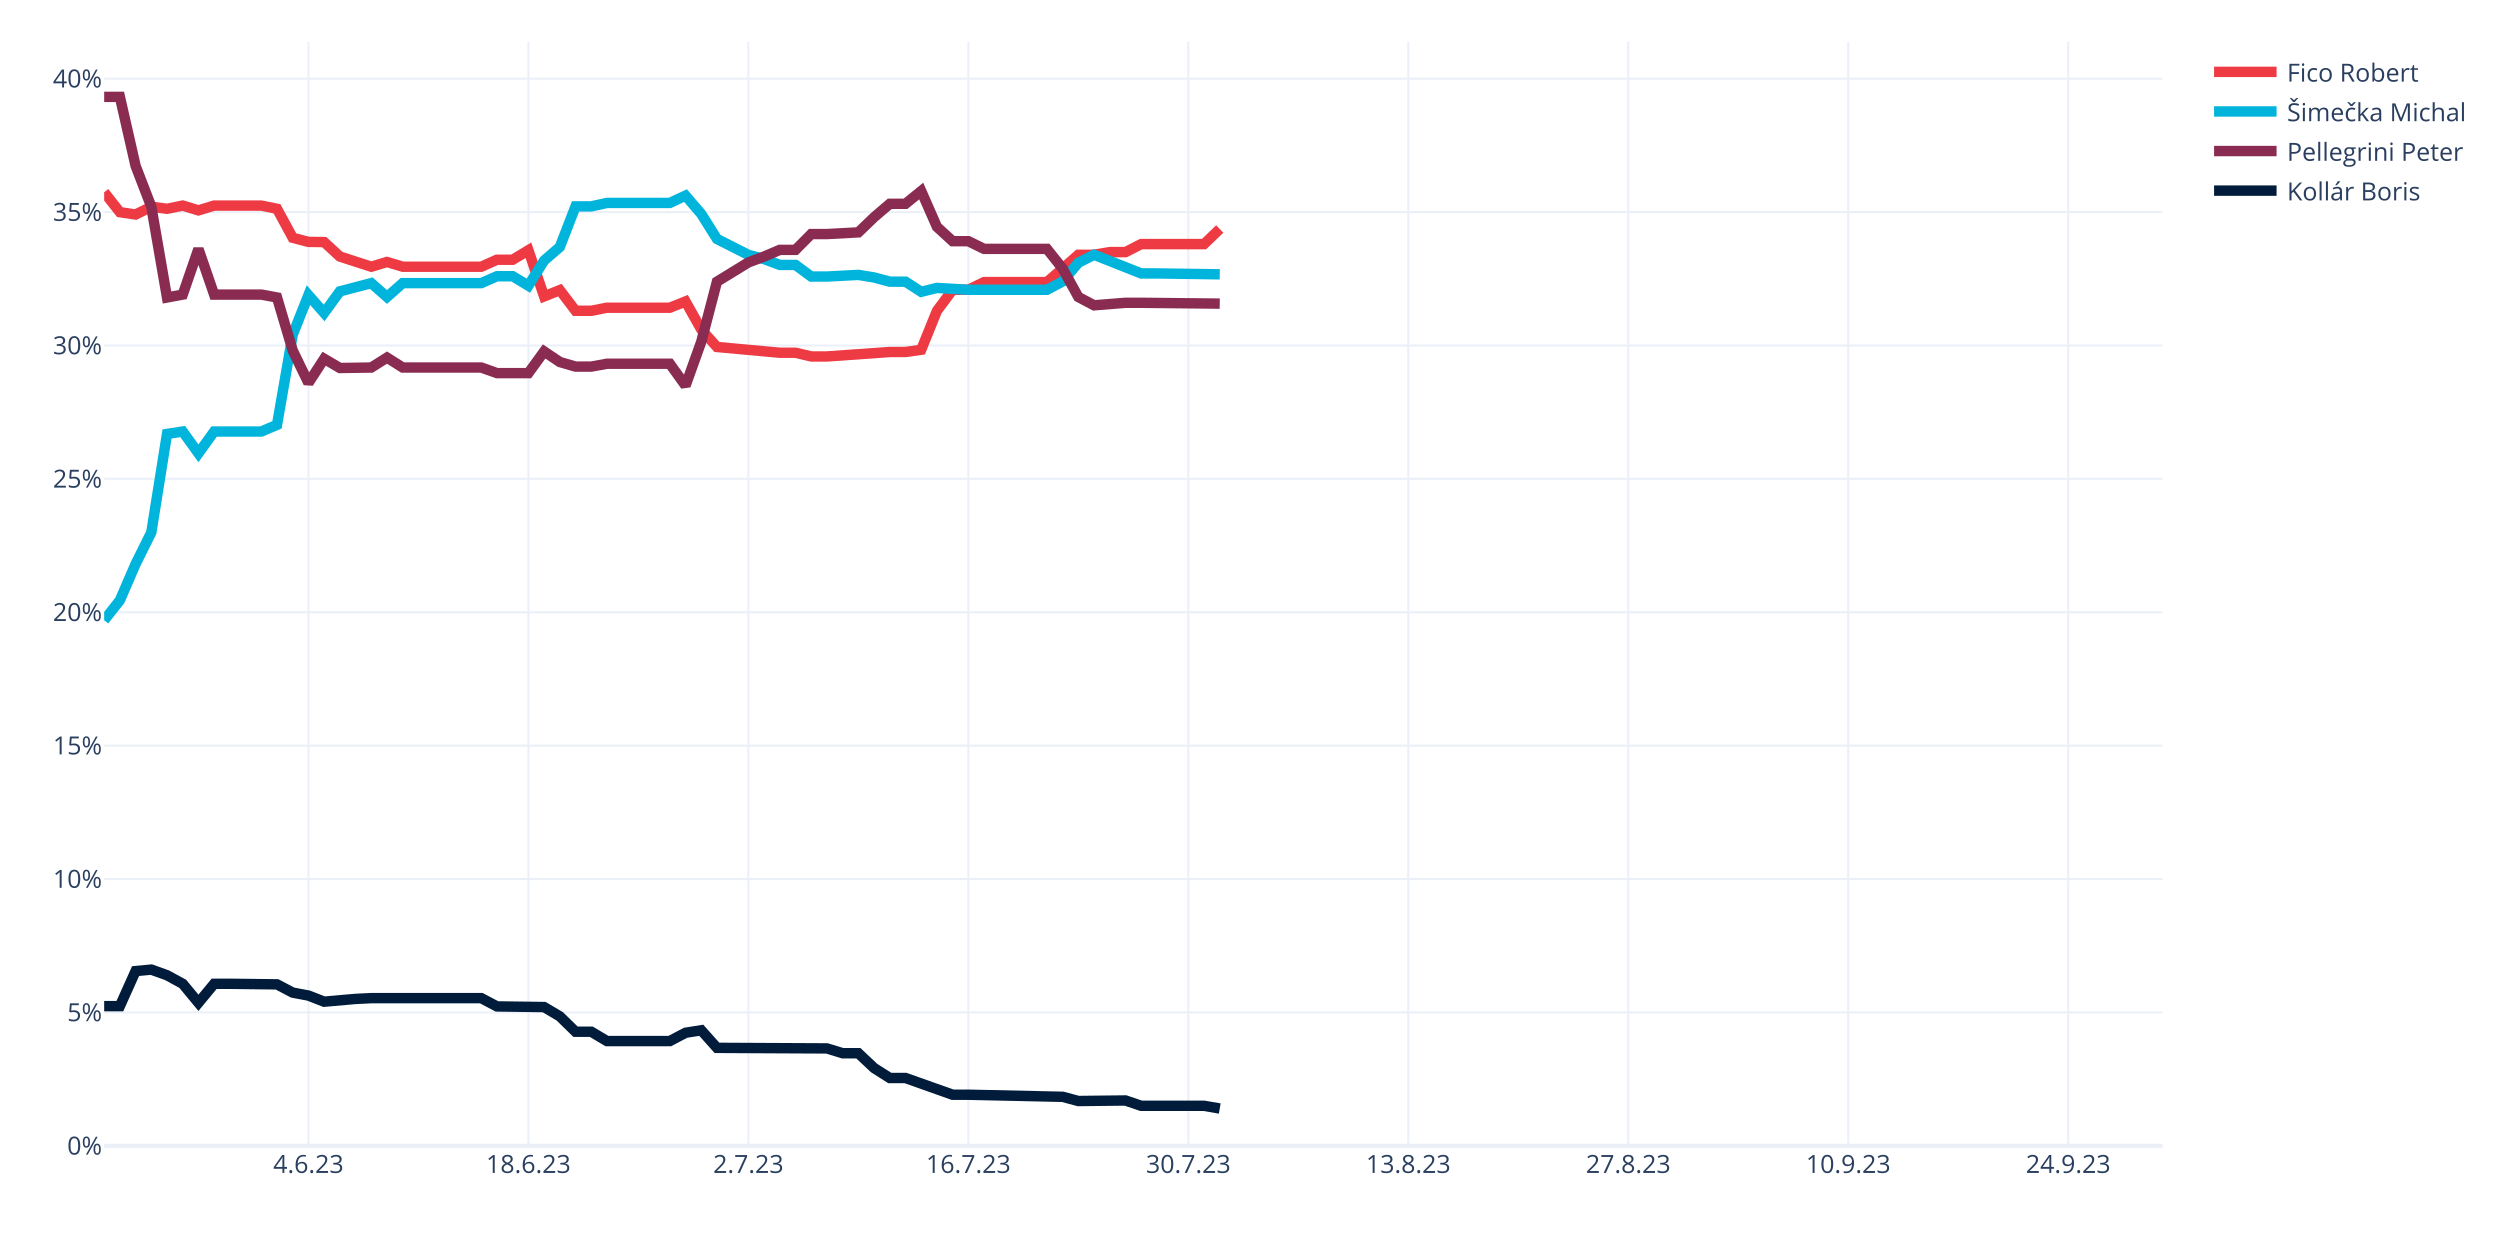
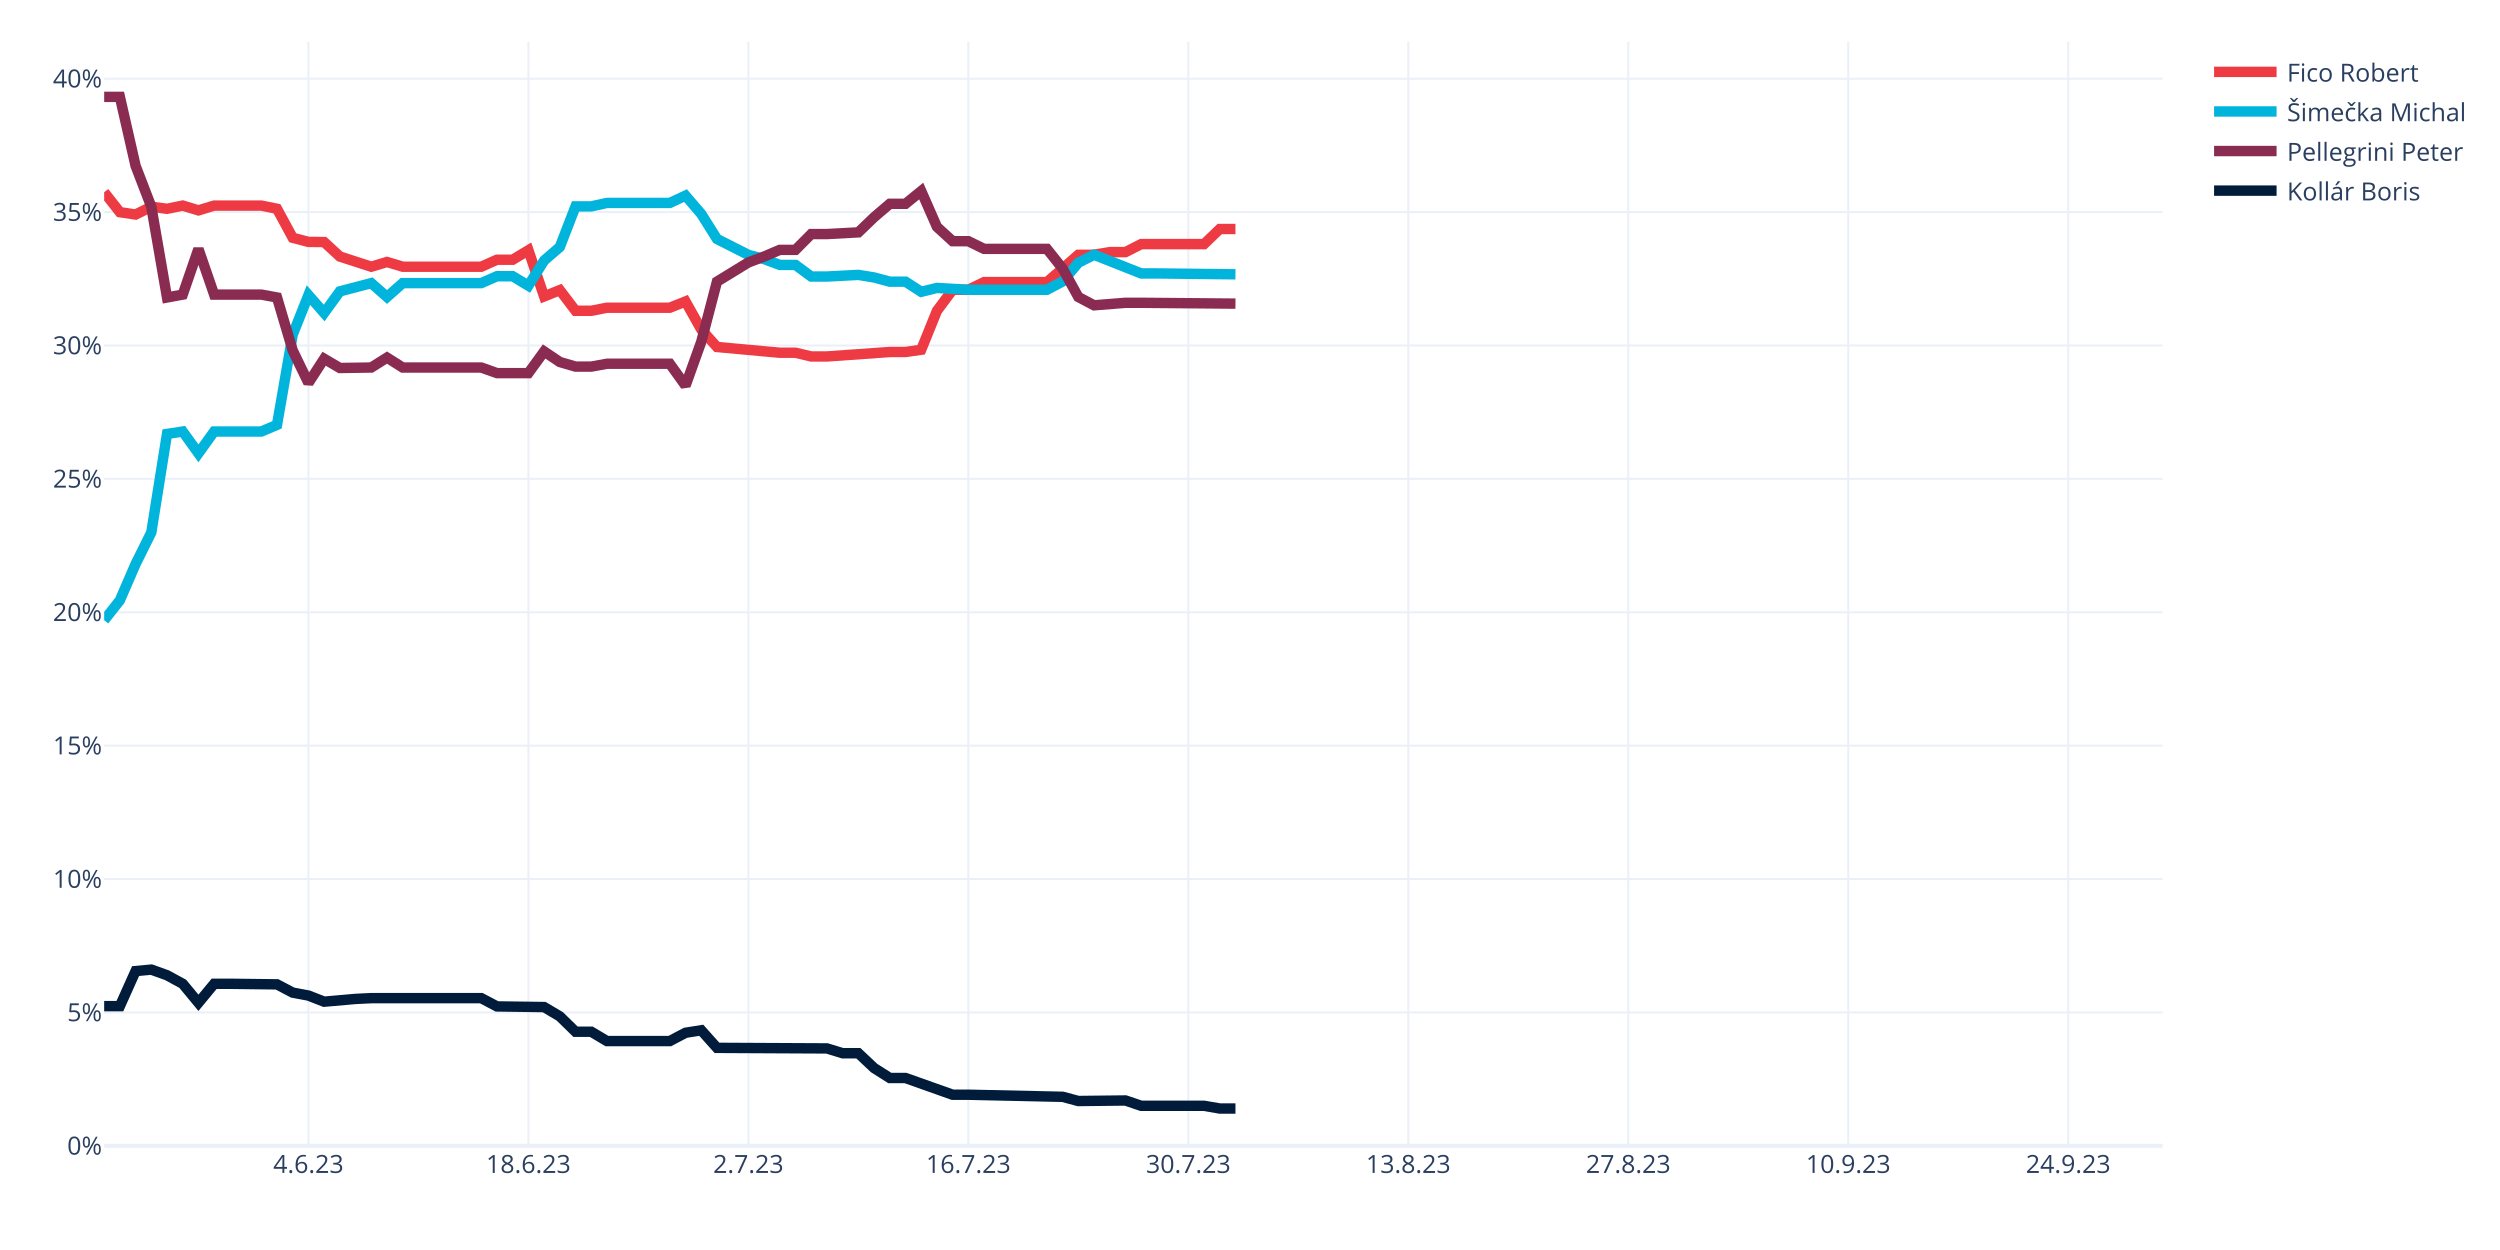
<svg xmlns="http://www.w3.org/2000/svg" class="main-svg" width="1200" height="600" style="" viewBox="0 0 1200 600">
  <rect x="0" y="0" width="1200" height="600" style="fill: rgb(255, 255, 255); fill-opacity: 1;" />
-   <defs id="defs-7c0fc3">
+   <defs id="defs-50efb1">
    <g class="clips">
-       <clipPath id="clip7c0fc3xyplot" class="plotclip">
+       <clipPath id="clip50efb1xyplot" class="plotclip">
        <rect width="988" height="530" />
      </clipPath>
-       <clipPath class="axesclip" id="clip7c0fc3x">
+       <clipPath class="axesclip" id="clip50efb1x">
        <rect x="50" y="0" width="988" height="600" />
      </clipPath>
-       <clipPath class="axesclip" id="clip7c0fc3y">
+       <clipPath class="axesclip" id="clip50efb1y">
        <rect x="0" y="20" width="1200" height="530" />
      </clipPath>
-       <clipPath class="axesclip" id="clip7c0fc3xy">
+       <clipPath class="axesclip" id="clip50efb1xy">
        <rect x="50" y="20" width="988" height="530" />
      </clipPath>
    </g>
    <g class="gradients" />
    <g class="patterns" />
  </defs>
  <g class="bglayer" />
  <g class="layer-below">
    <g class="imagelayer" />
    <g class="shapelayer" />
  </g>
  <g class="cartesianlayer">
    <g class="subplot xy">
      <g class="layer-subplot">
        <g class="shapelayer" />
        <g class="imagelayer" />
      </g>
      <g class="minor-gridlayer">
        <g class="x" />
        <g class="y" />
      </g>
      <g class="gridlayer">
        <g class="x">
          <path class="xgrid crisp" transform="translate(148.05,0)" d="M0,20v530" style="stroke: rgb(235, 240, 248); stroke-opacity: 1; stroke-width: 1px;" />
          <path class="xgrid crisp" transform="translate(253.63,0)" d="M0,20v530" style="stroke: rgb(235, 240, 248); stroke-opacity: 1; stroke-width: 1px;" />
          <path class="xgrid crisp" transform="translate(359.22,0)" d="M0,20v530" style="stroke: rgb(235, 240, 248); stroke-opacity: 1; stroke-width: 1px;" />
          <path class="xgrid crisp" transform="translate(464.81,0)" d="M0,20v530" style="stroke: rgb(235, 240, 248); stroke-opacity: 1; stroke-width: 1px;" />
          <path class="xgrid crisp" transform="translate(570.4,0)" d="M0,20v530" style="stroke: rgb(235, 240, 248); stroke-opacity: 1; stroke-width: 1px;" />
          <path class="xgrid crisp" transform="translate(675.98,0)" d="M0,20v530" style="stroke: rgb(235, 240, 248); stroke-opacity: 1; stroke-width: 1px;" />
          <path class="xgrid crisp" transform="translate(781.57,0)" d="M0,20v530" style="stroke: rgb(235, 240, 248); stroke-opacity: 1; stroke-width: 1px;" />
          <path class="xgrid crisp" transform="translate(887.16,0)" d="M0,20v530" style="stroke: rgb(235, 240, 248); stroke-opacity: 1; stroke-width: 1px;" />
          <path class="xgrid crisp" transform="translate(992.75,0)" d="M0,20v530" style="stroke: rgb(235, 240, 248); stroke-opacity: 1; stroke-width: 1px;" />
        </g>
        <g class="y">
          <path class="ygrid crisp" transform="translate(0,485.97)" d="M50,0h988" style="stroke: rgb(235, 240, 248); stroke-opacity: 1; stroke-width: 1px;" />
          <path class="ygrid crisp" transform="translate(0,421.94)" d="M50,0h988" style="stroke: rgb(235, 240, 248); stroke-opacity: 1; stroke-width: 1px;" />
          <path class="ygrid crisp" transform="translate(0,357.91)" d="M50,0h988" style="stroke: rgb(235, 240, 248); stroke-opacity: 1; stroke-width: 1px;" />
          <path class="ygrid crisp" transform="translate(0,293.89)" d="M50,0h988" style="stroke: rgb(235, 240, 248); stroke-opacity: 1; stroke-width: 1px;" />
          <path class="ygrid crisp" transform="translate(0,229.86)" d="M50,0h988" style="stroke: rgb(235, 240, 248); stroke-opacity: 1; stroke-width: 1px;" />
          <path class="ygrid crisp" transform="translate(0,165.83)" d="M50,0h988" style="stroke: rgb(235, 240, 248); stroke-opacity: 1; stroke-width: 1px;" />
          <path class="ygrid crisp" transform="translate(0,101.8)" d="M50,0h988" style="stroke: rgb(235, 240, 248); stroke-opacity: 1; stroke-width: 1px;" />
          <path class="ygrid crisp" transform="translate(0,37.77)" d="M50,0h988" style="stroke: rgb(235, 240, 248); stroke-opacity: 1; stroke-width: 1px;" />
        </g>
      </g>
      <g class="zerolinelayer">
        <path class="yzl zl crisp" transform="translate(0,550)" d="M50,0h988" style="stroke: rgb(235, 240, 248); stroke-opacity: 1; stroke-width: 2px;" />
      </g>
      <path class="xlines-below" />
      <path class="ylines-below" />
      <g class="overlines-below" />
      <g class="xaxislayer-below" />
      <g class="yaxislayer-below" />
      <g class="overaxes-below" />
-       <g class="plot" transform="translate(50,20)" clip-path="url(#clip7c0fc3xyplot)">
+       <g class="plot" transform="translate(50,20)" clip-path="url(#clip50efb1xyplot)">
        <g class="scatterlayer mlayer">
-           <g class="trace scatter traceac817f" style="stroke-miterlimit: 2; opacity: 1;">
-             <g class="fills" />
-             <g class="errorbars" />
-             <g class="lines">
-               <path class="js-line" d="M0,72.27L7.54,81.85L15.08,82.97L22.63,79.23L30.17,80.22L37.71,78.68L45.25,80.98L52.79,78.68L60.34,78.68L75.42,78.68L82.96,80.22L90.5,94.13L98.05,96.11L105.59,96.19L113.13,103.14L128.21,108.02L135.76,105.75L143.3,108.02L150.84,108.02L181.01,108.02L188.55,104.66L196.09,104.66L203.63,100.12L211.18,122.28L218.72,119.25L226.26,129.17L233.8,129.17L241.34,127.7L248.89,127.7L271.51,127.7L279.05,124.7L286.6,138.16L294.14,146.55L324.31,149.32L331.85,149.32L339.39,151.1L346.93,151.1L377.1,148.96L384.64,148.96L392.18,147.88L399.73,129.21L407.27,119.09L414.81,119.09L422.35,115.41L429.89,115.41L452.52,115.41L460.06,108.92L467.6,102.3L475.15,102.29L482.69,101.01L490.23,101.01L497.77,97.17L505.31,97.17L527.94,97.17L535.48,89.92" style="vector-effect: none; fill: none; stroke: rgb(238, 58, 67); stroke-opacity: 1; stroke-width: 5px; opacity: 1;" />
-             </g>
-             <g class="points" />
-             <g class="text" />
-           </g>
-           <g class="trace scatter trace32887e" style="stroke-miterlimit: 2; opacity: 1;">
-             <g class="fills" />
-             <g class="errorbars" />
-             <g class="lines">
-               <path class="js-line" d="M0,277.72L7.54,268.14L15.08,250.74L22.63,235.55L30.17,188.3L37.71,187.13L45.25,197.6L52.79,187.13L60.34,187.13L75.42,187.13L82.96,183.93L90.5,140.64L98.05,121.64L105.59,130.23L113.13,119.86L128.21,115.9L135.76,122.55L143.3,115.9L150.84,115.9L181.01,115.9L188.55,112.59L196.09,112.59L203.63,117.13L211.18,105.06L218.72,98.54L226.26,79.06L233.8,79.06L241.34,77.41L248.89,77.41L271.51,77.41L279.05,73.89L286.6,82.69L294.14,94.7L309.22,102.34L316.76,104.35L324.31,107.16L331.85,107.16L339.39,112.74L346.93,112.74L362.02,111.95L369.56,113.18L377.1,115.2L384.64,115.2L392.18,120.07L399.73,118.21L414.81,119.09L422.35,119.09L452.52,119.09L460.06,115.11L467.6,106.1L475.15,102.29L497.77,111.25L505.31,111.25L535.48,111.67" style="vector-effect: none; fill: none; stroke: rgb(0, 180, 219); stroke-opacity: 1; stroke-width: 5px; opacity: 1;" />
-             </g>
-             <g class="points" />
-             <g class="text" />
-           </g>
-           <g class="trace scatter trace0ff301" style="stroke-miterlimit: 2; opacity: 1;">
-             <g class="fills" />
-             <g class="errorbars" />
-             <g class="lines">
-               <path class="js-line" d="M0,26.5L7.54,26.5L15.08,59.61L22.63,79.23L30.17,122.79L37.71,121.4L45.25,99.51L52.79,121.4L60.34,121.4L75.42,121.4L82.96,122.79L90.5,148.21L98.05,163.81L105.59,152.2L113.13,156.64L128.21,156.41L135.76,151.65L143.3,156.41L150.84,156.41L181.01,156.41L188.55,159.1L203.63,159.1L211.18,148.7L218.72,153.77L226.26,155.97L233.8,155.97L241.34,154.6L271.51,154.6L279.05,165.11L286.6,144.06L294.14,115.2L309.22,105.96L316.76,103.14L324.31,99.93L331.85,99.93L339.39,92.35L346.93,92.35L362.02,91.53L369.56,84.27L377.1,77.82L384.64,77.82L392.18,71.7L399.73,88.89L407.27,95.78L414.81,95.78L422.35,99.46L429.89,99.46L452.52,99.46L460.06,108.92L467.6,122.55L475.15,126.55L490.23,125.34L497.77,125.34L535.48,125.74" style="vector-effect: none; fill: none; stroke: rgb(138, 44, 81); stroke-opacity: 1; stroke-width: 5px; opacity: 1;" />
-             </g>
-             <g class="points" />
-             <g class="text" />
-           </g>
-           <g class="trace scatter tracebf3214" style="stroke-miterlimit: 2; opacity: 1;">
-             <g class="fills" />
-             <g class="errorbars" />
-             <g class="lines">
-               <path class="js-line" d="M0,462.94L7.54,462.94L15.08,446.12L22.63,445.41L30.17,448.12L37.71,452.22L45.25,461.34L52.79,452.22L60.34,452.22L82.96,452.49L90.5,456.45L98.05,457.87L105.59,460.81L120.67,459.48L128.21,459.11L150.84,459.11L158.38,459.11L181.01,459.11L188.55,463.08L211.18,463.39L218.72,467.87L226.26,475.23L233.8,475.23L241.34,479.71L248.89,479.71L271.51,479.71L279.05,475.73L286.6,474.53L294.14,482.97L346.93,483.24L354.47,485.55L362.02,485.55L369.56,492.66L377.1,497.44L384.64,497.44L407.27,505.47L414.81,505.47L460.06,506.47L467.6,508.49L490.23,508.23L497.77,510.79L527.94,510.79L535.48,512.09" style="vector-effect: none; fill: none; stroke: rgb(1, 27, 58); stroke-opacity: 1; stroke-width: 5px; opacity: 1;" />
+           <g class="trace scatter tracee57956" style="stroke-miterlimit: 2; opacity: 1;">
+             <g class="fills" />
+             <g class="errorbars" />
+             <g class="lines">
+               <path class="js-line" d="M0,72.27L7.54,81.85L15.08,82.97L22.63,79.23L30.17,80.22L37.71,78.68L45.25,80.98L52.79,78.68L60.34,78.68L75.42,78.68L82.96,80.22L90.5,94.13L98.05,96.11L105.59,96.19L113.13,103.14L128.21,108.02L135.76,105.75L143.3,108.02L150.84,108.02L181.01,108.02L188.55,104.66L196.09,104.66L203.63,100.12L211.18,122.28L218.72,119.25L226.26,129.17L233.8,129.17L241.34,127.7L248.89,127.7L271.51,127.7L279.05,124.7L286.6,138.16L294.14,146.55L324.31,149.32L331.85,149.32L339.39,151.1L346.93,151.1L377.1,148.96L384.64,148.96L392.18,147.88L399.73,129.21L407.27,119.09L414.81,119.09L422.35,115.41L429.89,115.41L452.52,115.41L460.06,108.92L467.6,102.3L475.15,102.29L482.69,101.01L490.23,101.01L497.77,97.17L505.31,97.17L527.94,97.17L535.48,89.92L543.02,89.92" style="vector-effect: none; fill: none; stroke: rgb(238, 58, 67); stroke-opacity: 1; stroke-width: 5px; opacity: 1;" />
+             </g>
+             <g class="points" />
+             <g class="text" />
+           </g>
+           <g class="trace scatter trace698c0d" style="stroke-miterlimit: 2; opacity: 1;">
+             <g class="fills" />
+             <g class="errorbars" />
+             <g class="lines">
+               <path class="js-line" d="M0,277.72L7.54,268.14L15.08,250.74L22.63,235.55L30.17,188.3L37.71,187.13L45.25,197.6L52.79,187.13L60.34,187.13L75.42,187.13L82.96,183.93L90.5,140.64L98.05,121.64L105.59,130.23L113.13,119.86L128.21,115.9L135.76,122.55L143.3,115.9L150.84,115.9L181.01,115.9L188.55,112.59L196.09,112.59L203.63,117.13L211.18,105.06L218.72,98.54L226.26,79.06L233.8,79.06L241.34,77.41L248.89,77.41L271.51,77.41L279.05,73.89L286.6,82.69L294.14,94.7L309.22,102.34L316.76,104.35L324.31,107.16L331.85,107.16L339.39,112.74L346.93,112.74L362.02,111.95L369.56,113.18L377.1,115.2L384.64,115.2L392.18,120.07L399.73,118.21L414.81,119.09L422.35,119.09L452.52,119.09L460.06,115.11L467.6,106.1L475.15,102.29L497.77,111.25L505.31,111.25L543.02,111.67" style="vector-effect: none; fill: none; stroke: rgb(0, 180, 219); stroke-opacity: 1; stroke-width: 5px; opacity: 1;" />
+             </g>
+             <g class="points" />
+             <g class="text" />
+           </g>
+           <g class="trace scatter trace0fed21" style="stroke-miterlimit: 2; opacity: 1;">
+             <g class="fills" />
+             <g class="errorbars" />
+             <g class="lines">
+               <path class="js-line" d="M0,26.5L7.54,26.5L15.08,59.61L22.63,79.23L30.17,122.79L37.71,121.4L45.25,99.51L52.79,121.4L60.34,121.4L75.42,121.4L82.96,122.79L90.5,148.21L98.05,163.81L105.59,152.2L113.13,156.64L128.21,156.41L135.76,151.65L143.3,156.41L150.84,156.41L181.01,156.41L188.55,159.1L203.63,159.1L211.18,148.7L218.72,153.77L226.26,155.97L233.8,155.97L241.34,154.6L271.51,154.6L279.05,165.11L286.6,144.06L294.14,115.2L309.22,105.96L316.76,103.14L324.31,99.93L331.85,99.93L339.39,92.35L346.93,92.35L362.02,91.53L369.56,84.27L377.1,77.82L384.64,77.82L392.18,71.7L399.73,88.89L407.27,95.78L414.81,95.78L422.35,99.46L429.89,99.46L452.52,99.46L460.06,108.92L467.6,122.55L475.15,126.55L490.23,125.34L497.77,125.34L543.02,125.74" style="vector-effect: none; fill: none; stroke: rgb(138, 44, 81); stroke-opacity: 1; stroke-width: 5px; opacity: 1;" />
+             </g>
+             <g class="points" />
+             <g class="text" />
+           </g>
+           <g class="trace scatter trace06c9d9" style="stroke-miterlimit: 2; opacity: 1;">
+             <g class="fills" />
+             <g class="errorbars" />
+             <g class="lines">
+               <path class="js-line" d="M0,462.94L7.54,462.94L15.08,446.12L22.63,445.41L30.17,448.12L37.71,452.22L45.25,461.34L52.79,452.22L60.34,452.22L82.96,452.49L90.5,456.45L98.05,457.87L105.59,460.81L120.67,459.48L128.21,459.11L150.84,459.11L158.38,459.11L181.01,459.11L188.55,463.08L211.18,463.39L218.72,467.87L226.26,475.23L233.8,475.23L241.34,479.71L248.89,479.71L271.51,479.71L279.05,475.73L286.6,474.53L294.14,482.97L346.93,483.24L354.47,485.55L362.02,485.55L369.56,492.66L377.1,497.44L384.64,497.44L407.27,505.47L414.81,505.47L460.06,506.47L467.6,508.49L490.23,508.23L497.77,510.79L527.94,510.79L535.48,512.09L543.02,512.09" style="vector-effect: none; fill: none; stroke: rgb(1, 27, 58); stroke-opacity: 1; stroke-width: 5px; opacity: 1;" />
            </g>
            <g class="points" />
            <g class="text" />
          </g>
        </g>
      </g>
      <g class="overplot" />
      <path class="xlines-above crisp" d="M0,0" style="fill: none;" />
      <path class="ylines-above crisp" d="M0,0" style="fill: none;" />
      <g class="overlines-above" />
      <g class="xaxislayer-above">
        <g class="xtick">
          <text text-anchor="middle" x="0" y="563" transform="translate(148.05,0)" style="font-family: 'Open Sans', verdana, arial, sans-serif; font-size: 12px; fill: rgb(42, 63, 95); fill-opacity: 1; white-space: pre; opacity: 1;">4.6.23</text>
        </g>
        <g class="xtick">
          <text text-anchor="middle" x="0" y="563" style="font-family: 'Open Sans', verdana, arial, sans-serif; font-size: 12px; fill: rgb(42, 63, 95); fill-opacity: 1; white-space: pre; opacity: 1;" transform="translate(253.63,0)">18.6.23</text>
        </g>
        <g class="xtick">
          <text text-anchor="middle" x="0" y="563" style="font-family: 'Open Sans', verdana, arial, sans-serif; font-size: 12px; fill: rgb(42, 63, 95); fill-opacity: 1; white-space: pre; opacity: 1;" transform="translate(359.22,0)">2.7.23</text>
        </g>
        <g class="xtick">
          <text text-anchor="middle" x="0" y="563" style="font-family: 'Open Sans', verdana, arial, sans-serif; font-size: 12px; fill: rgb(42, 63, 95); fill-opacity: 1; white-space: pre; opacity: 1;" transform="translate(464.81,0)">16.7.23</text>
        </g>
        <g class="xtick">
          <text text-anchor="middle" x="0" y="563" style="font-family: 'Open Sans', verdana, arial, sans-serif; font-size: 12px; fill: rgb(42, 63, 95); fill-opacity: 1; white-space: pre; opacity: 1;" transform="translate(570.4,0)">30.7.23</text>
        </g>
        <g class="xtick">
          <text text-anchor="middle" x="0" y="563" style="font-family: 'Open Sans', verdana, arial, sans-serif; font-size: 12px; fill: rgb(42, 63, 95); fill-opacity: 1; white-space: pre; opacity: 1;" transform="translate(675.98,0)">13.8.23</text>
        </g>
        <g class="xtick">
          <text text-anchor="middle" x="0" y="563" style="font-family: 'Open Sans', verdana, arial, sans-serif; font-size: 12px; fill: rgb(42, 63, 95); fill-opacity: 1; white-space: pre; opacity: 1;" transform="translate(781.57,0)">27.8.23</text>
        </g>
        <g class="xtick">
          <text text-anchor="middle" x="0" y="563" style="font-family: 'Open Sans', verdana, arial, sans-serif; font-size: 12px; fill: rgb(42, 63, 95); fill-opacity: 1; white-space: pre; opacity: 1;" transform="translate(887.16,0)">10.9.23</text>
        </g>
        <g class="xtick">
          <text text-anchor="middle" x="0" y="563" style="font-family: 'Open Sans', verdana, arial, sans-serif; font-size: 12px; fill: rgb(42, 63, 95); fill-opacity: 1; white-space: pre; opacity: 1;" transform="translate(992.75,0)">24.9.23</text>
        </g>
      </g>
      <g class="yaxislayer-above">
        <g class="ytick">
          <text text-anchor="end" x="49" y="4.2" transform="translate(0,550)" style="font-family: 'Open Sans', verdana, arial, sans-serif; font-size: 12px; fill: rgb(42, 63, 95); fill-opacity: 1; white-space: pre; opacity: 1;">0%</text>
        </g>
        <g class="ytick">
          <text text-anchor="end" x="49" y="4.2" style="font-family: 'Open Sans', verdana, arial, sans-serif; font-size: 12px; fill: rgb(42, 63, 95); fill-opacity: 1; white-space: pre; opacity: 1;" transform="translate(0,485.97)">5%</text>
        </g>
        <g class="ytick">
          <text text-anchor="end" x="49" y="4.2" style="font-family: 'Open Sans', verdana, arial, sans-serif; font-size: 12px; fill: rgb(42, 63, 95); fill-opacity: 1; white-space: pre; opacity: 1;" transform="translate(0,421.94)">10%</text>
        </g>
        <g class="ytick">
          <text text-anchor="end" x="49" y="4.2" style="font-family: 'Open Sans', verdana, arial, sans-serif; font-size: 12px; fill: rgb(42, 63, 95); fill-opacity: 1; white-space: pre; opacity: 1;" transform="translate(0,357.91)">15%</text>
        </g>
        <g class="ytick">
          <text text-anchor="end" x="49" y="4.2" style="font-family: 'Open Sans', verdana, arial, sans-serif; font-size: 12px; fill: rgb(42, 63, 95); fill-opacity: 1; white-space: pre; opacity: 1;" transform="translate(0,293.89)">20%</text>
        </g>
        <g class="ytick">
          <text text-anchor="end" x="49" y="4.2" style="font-family: 'Open Sans', verdana, arial, sans-serif; font-size: 12px; fill: rgb(42, 63, 95); fill-opacity: 1; white-space: pre; opacity: 1;" transform="translate(0,229.86)">25%</text>
        </g>
        <g class="ytick">
          <text text-anchor="end" x="49" y="4.2" style="font-family: 'Open Sans', verdana, arial, sans-serif; font-size: 12px; fill: rgb(42, 63, 95); fill-opacity: 1; white-space: pre; opacity: 1;" transform="translate(0,165.83)">30%</text>
        </g>
        <g class="ytick">
          <text text-anchor="end" x="49" y="4.2" style="font-family: 'Open Sans', verdana, arial, sans-serif; font-size: 12px; fill: rgb(42, 63, 95); fill-opacity: 1; white-space: pre; opacity: 1;" transform="translate(0,101.8)">35%</text>
        </g>
        <g class="ytick">
          <text text-anchor="end" x="49" y="4.2" style="font-family: 'Open Sans', verdana, arial, sans-serif; font-size: 12px; fill: rgb(42, 63, 95); fill-opacity: 1; white-space: pre; opacity: 1;" transform="translate(0,37.77)">40%</text>
        </g>
      </g>
      <g class="overaxes-above" />
    </g>
  </g>
  <g class="polarlayer" />
  <g class="smithlayer" />
  <g class="ternarylayer" />
  <g class="geolayer" />
  <g class="funnelarealayer" />
  <g class="pielayer" />
  <g class="iciclelayer" />
  <g class="treemaplayer" />
  <g class="sunburstlayer" />
  <g class="glimages" />
-   <defs id="topdefs-7c0fc3">
+   <defs id="topdefs-50efb1">
    <g class="clips" />
-     <clipPath id="legend7c0fc3">
+     <clipPath id="legend50efb1">
      <rect width="130" height="86" x="0" y="0" />
    </clipPath>
  </defs>
  <g class="layer-above">
    <g class="imagelayer" />
    <g class="shapelayer" />
  </g>
  <g class="infolayer">
    <g class="legend" pointer-events="all" transform="translate(1057.76,20)">
      <rect class="bg" shape-rendering="crispEdges" style="stroke: rgb(68, 68, 68); stroke-opacity: 1; fill: rgb(255, 255, 255); fill-opacity: 1; stroke-width: 0px;" width="130" height="86" x="0" y="0" />
-       <g class="scrollbox" transform="" clip-path="url(#legend7c0fc3)">
+       <g class="scrollbox" transform="" clip-path="url(#legend50efb1)">
        <g class="groups">
          <g class="traces" transform="translate(0,14.5)" style="opacity: 1;">
            <text class="legendtext" text-anchor="start" x="40" y="4.68" style="font-family: 'Open Sans', verdana, arial, sans-serif; font-size: 12px; fill: rgb(42, 63, 95); fill-opacity: 1; white-space: pre;">Fico Robert</text>
            <g class="layers" style="opacity: 1;">
              <g class="legendfill" />
              <g class="legendlines">
                <path class="js-line" d="M5,0h30" style="fill: none; stroke: rgb(238, 58, 67); stroke-opacity: 1; stroke-width: 5px;" />
              </g>
              <g class="legendsymbols">
                <g class="legendpoints" />
              </g>
            </g>
            <rect class="legendtoggle" x="0" y="-9.5" width="124.031" height="19" style="fill: rgb(0, 0, 0); fill-opacity: 0;" />
          </g>
          <g class="traces" transform="translate(0,33.5)" style="opacity: 1;">
            <text class="legendtext" text-anchor="start" x="40" y="4.68" style="font-family: 'Open Sans', verdana, arial, sans-serif; font-size: 12px; fill: rgb(42, 63, 95); fill-opacity: 1; white-space: pre;">Šimečka Michal</text>
            <g class="layers" style="opacity: 1;">
              <g class="legendfill" />
              <g class="legendlines">
                <path class="js-line" d="M5,0h30" style="fill: none; stroke: rgb(0, 180, 219); stroke-opacity: 1; stroke-width: 5px;" />
              </g>
              <g class="legendsymbols">
                <g class="legendpoints" />
              </g>
            </g>
            <rect class="legendtoggle" x="0" y="-9.5" width="124.031" height="19" style="fill: rgb(0, 0, 0); fill-opacity: 0;" />
          </g>
          <g class="traces" transform="translate(0,52.5)" style="opacity: 1;">
            <text class="legendtext" text-anchor="start" x="40" y="4.68" style="font-family: 'Open Sans', verdana, arial, sans-serif; font-size: 12px; fill: rgb(42, 63, 95); fill-opacity: 1; white-space: pre;">Pellegrini Peter</text>
            <g class="layers" style="opacity: 1;">
              <g class="legendfill" />
              <g class="legendlines">
                <path class="js-line" d="M5,0h30" style="fill: none; stroke: rgb(138, 44, 81); stroke-opacity: 1; stroke-width: 5px;" />
              </g>
              <g class="legendsymbols">
                <g class="legendpoints" />
              </g>
            </g>
            <rect class="legendtoggle" x="0" y="-9.5" width="124.031" height="19" style="fill: rgb(0, 0, 0); fill-opacity: 0;" />
          </g>
          <g class="traces" transform="translate(0,71.5)" style="opacity: 1;">
            <text class="legendtext" text-anchor="start" x="40" y="4.68" style="font-family: 'Open Sans', verdana, arial, sans-serif; font-size: 12px; fill: rgb(42, 63, 95); fill-opacity: 1; white-space: pre;">Kollár Boris</text>
            <g class="layers" style="opacity: 1;">
              <g class="legendfill" />
              <g class="legendlines">
                <path class="js-line" d="M5,0h30" style="fill: none; stroke: rgb(1, 27, 58); stroke-opacity: 1; stroke-width: 5px;" />
              </g>
              <g class="legendsymbols">
                <g class="legendpoints" />
              </g>
            </g>
            <rect class="legendtoggle" x="0" y="-9.5" width="124.031" height="19" style="fill: rgb(0, 0, 0); fill-opacity: 0;" />
          </g>
        </g>
      </g>
      <rect class="scrollbar" rx="20" ry="3" width="0" height="0" style="fill: rgb(128, 139, 164); fill-opacity: 1;" x="0" y="0" />
    </g>
    <g class="g-gtitle" />
    <g class="g-xtitle" />
    <g class="g-ytitle" />
  </g>
</svg>
